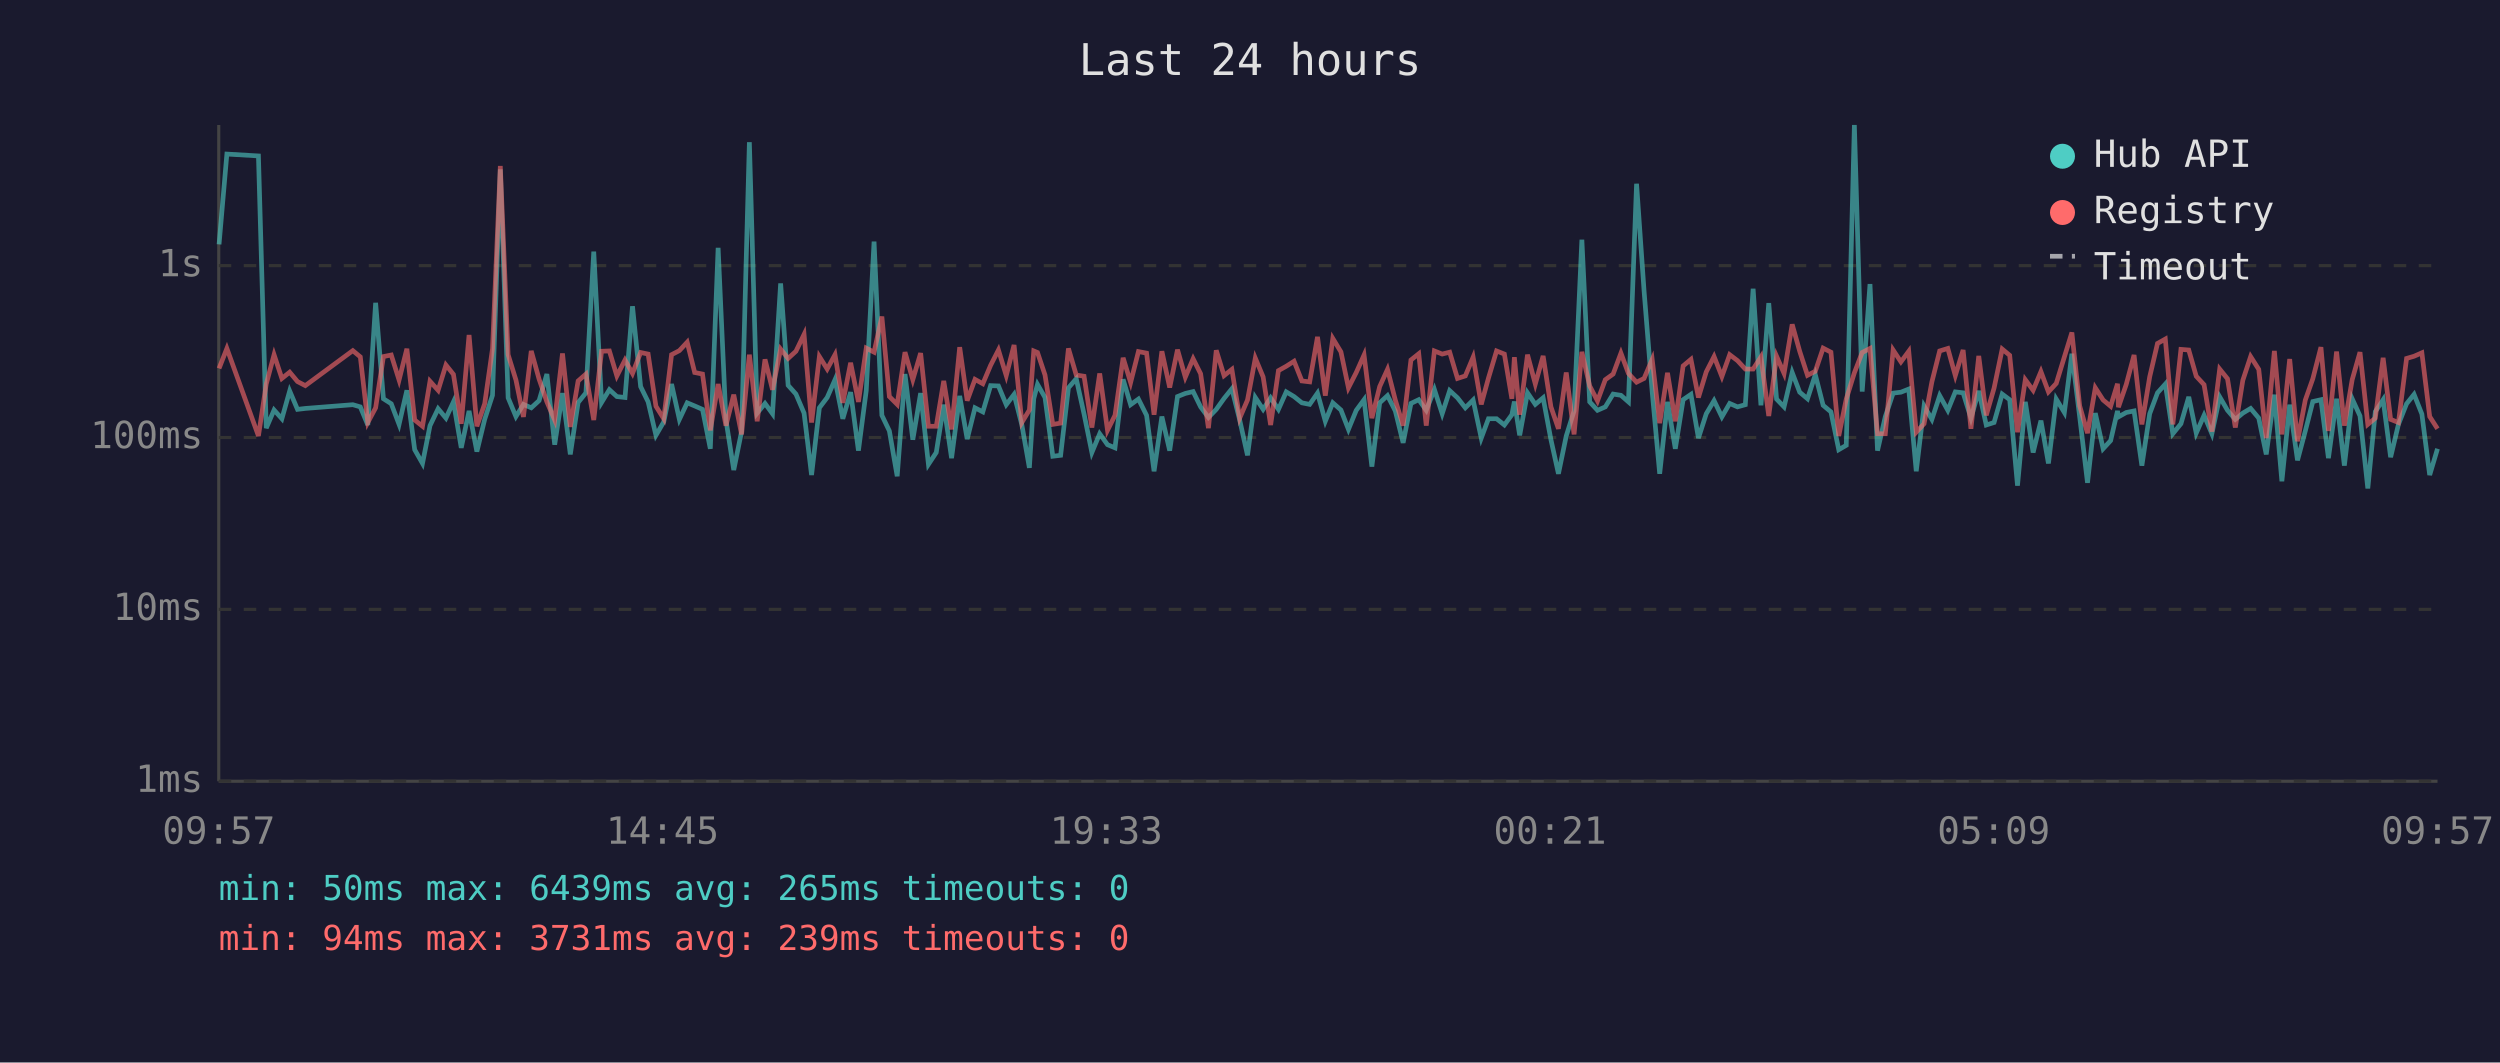
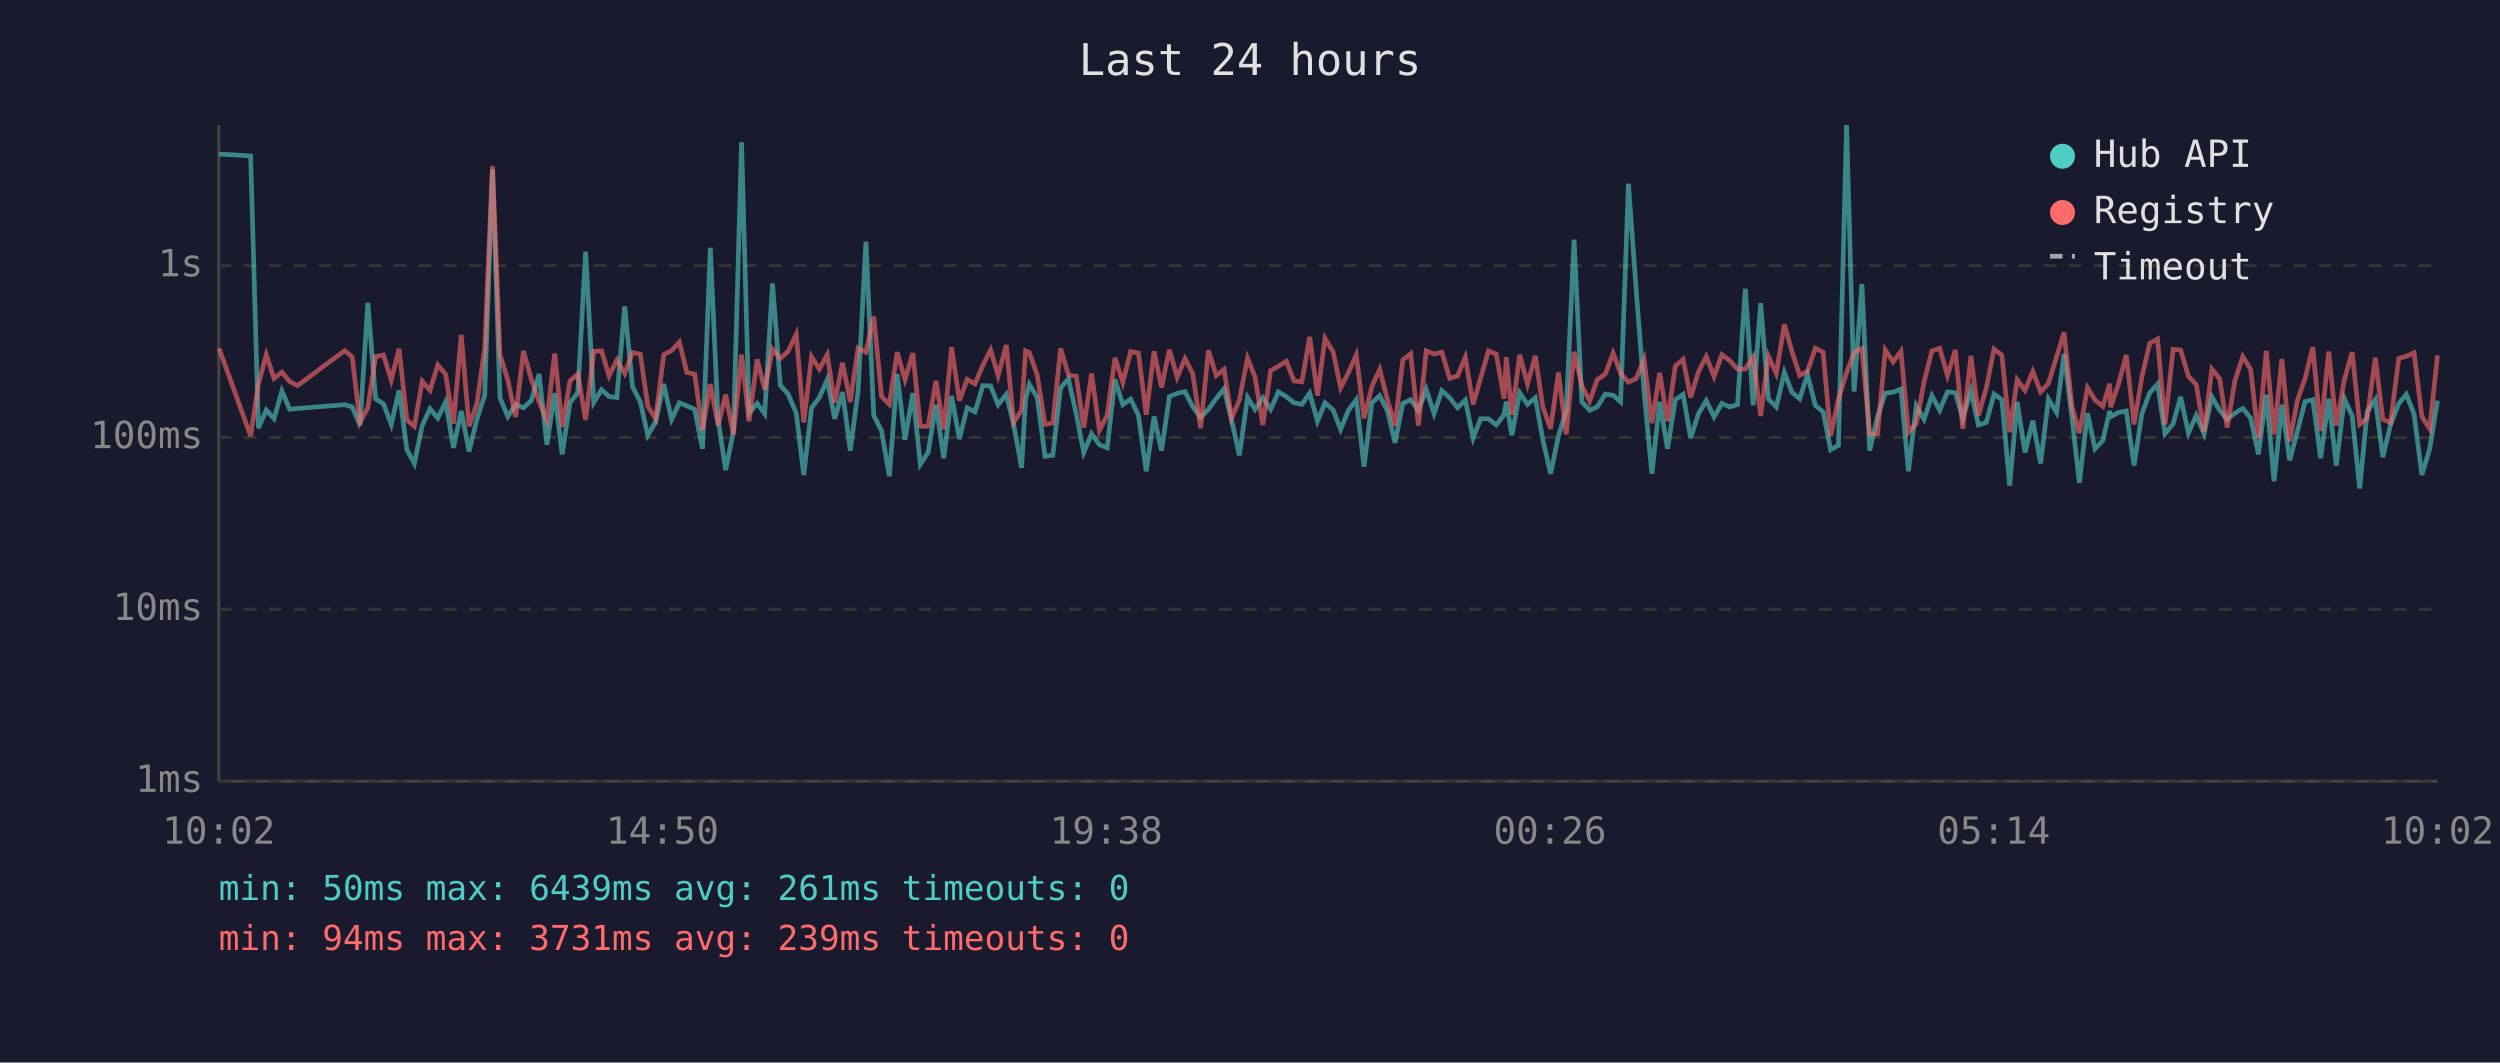
<svg xmlns="http://www.w3.org/2000/svg" viewBox="0 0 800 340" font-family="monospace" font-size="12">
  <rect width="800" height="340" fill="#1a1a2e" />
  <text x="400" y="24" fill="#e0e0e0" font-size="14" text-anchor="middle">Last 24 hours</text>
  <line x1="70" y1="40" x2="70" y2="250" stroke="#444" stroke-width="1" />
  <line x1="70" y1="250" x2="780" y2="250" stroke="#444" stroke-width="1" />
  <line x1="70" y1="250" x2="780" y2="250" stroke="#333" stroke-width="1" stroke-dasharray="4" />
  <text x="65" y="250" fill="#888" text-anchor="end" dominant-baseline="middle">1ms</text>
  <line x1="70" y1="195" x2="780" y2="195" stroke="#333" stroke-width="1" stroke-dasharray="4" />
  <text x="65" y="195" fill="#888" text-anchor="end" dominant-baseline="middle">10ms</text>
  <line x1="70" y1="140" x2="780" y2="140" stroke="#333" stroke-width="1" stroke-dasharray="4" />
  <text x="65" y="140" fill="#888" text-anchor="end" dominant-baseline="middle">100ms</text>
  <line x1="70" y1="85" x2="780" y2="85" stroke="#333" stroke-width="1" stroke-dasharray="4" />
  <text x="65" y="85" fill="#888" text-anchor="end" dominant-baseline="middle">1s</text>
-   <text x="70" y="270" fill="#888" text-anchor="middle">09:57</text>
-   <text x="212" y="270" fill="#888" text-anchor="middle">14:45</text>
-   <text x="354" y="270" fill="#888" text-anchor="middle">19:33</text>
-   <text x="496" y="270" fill="#888" text-anchor="middle">00:21</text>
-   <text x="638" y="270" fill="#888" text-anchor="middle">05:09</text>
-   <text x="780" y="270" fill="#888" text-anchor="middle">09:57</text>
-   <polyline points="70.1,78.2 72.6,49.3 82.7,49.9 85.2,137.0 87.7,131.2 90.2,134.0 92.7,125.1 95.2,131.0 97.7,130.7 112.9,129.5 115.3,130.2 117.7,136.0 120.2,96.9 122.7,127.6 125.2,129.2 127.7,135.8 130.2,124.9 132.7,143.9 135.2,148.3 137.6,136.2 140.2,130.8 142.7,133.8 145.1,128.6 147.6,143.3 150.1,131.5 152.6,144.5 155.1,134.2 157.6,126.5 160.1,54.2 162.6,127.3 165.1,133.3 167.5,129.4 170.0,130.5 172.5,128.2 175.0,119.7 177.5,142.3 180.0,125.8 182.5,145.4 185.0,128.8 187.5,125.7 190.0,80.5 192.5,128.8 195.0,124.7 197.4,126.9 200.0,127.2 202.4,98.0 205.0,123.7 207.4,128.6 209.9,139.3 212.4,135.0 214.9,122.9 217.4,134.2 219.9,128.9 222.3,129.9 224.8,131.0 227.3,143.6 229.8,79.3 232.3,134.4 234.8,150.4 237.3,138.1 239.8,45.5 242.3,132.2 244.8,129.1 247.2,132.4 249.8,90.7 252.2,123.3 254.7,126.1 257.3,132.2 259.7,152.0 262.2,130.5 264.7,127.2 267.2,121.5 269.7,134.0 272.2,125.5 274.7,144.2 277.2,125.0 279.7,77.3 282.2,132.9 284.6,137.9 287.1,152.4 289.6,119.7 292.1,140.7 294.6,125.8 297.1,148.6 299.6,144.8 302.0,129.5 304.5,146.6 307.1,126.7 309.5,140.5 312.0,130.5 314.5,131.8 317.0,123.4 319.5,123.5 322.0,129.5 324.5,126.2 327.0,136.0 329.4,149.7 330.8,127.6 332.0,123.0 334.4,127.2 336.9,146.0 339.4,145.7 341.9,124.1 344.4,121.2 346.9,132.5 349.4,144.8 351.9,138.8 354.4,142.3 356.8,143.3 359.4,121.4 361.8,129.5 364.3,127.7 366.9,132.9 369.3,150.8 371.8,133.3 374.3,144.2 376.8,126.9 379.3,125.9 381.8,125.3 384.2,130.2 386.7,133.6 389.2,131.0 391.7,127.5 394.2,124.4 396.7,134.4 399.2,145.7 401.7,127.2 404.2,131.0 406.6,127.3 409.1,131.0 411.6,125.4 414.1,126.9 416.6,128.9 419.1,129.4 421.6,125.8 424.1,134.8 426.5,128.9 429.1,131.2 431.5,137.4 434.0,131.3 436.5,127.9 439.0,149.3 441.5,128.9 444.0,126.6 446.5,131.5 449.0,141.7 451.5,129.1 454.0,127.9 456.4,131.3 459.0,124.6 461.5,132.4 463.9,125.0 466.4,127.3 468.9,130.5 471.4,128.0 474.0,140.2 476.3,134.0 478.9,134.0 481.4,136.0 483.8,132.7 484.6,128.5 486.3,139.3 488.8,125.7 491.3,129.4 493.8,127.3 496.3,140.7 498.7,151.6 501.2,139.5 503.7,131.5 506.2,76.7 508.7,128.6 511.2,131.3 513.7,130.2 516.2,126.1 518.7,126.5 521.1,128.6 523.7,58.8 526.1,93.1 528.7,125.4 531.1,151.6 533.6,128.6 536.1,143.6 538.6,127.9 541.1,126.2 543.5,140.2 546.0,132.4 548.5,128.2 551.0,133.4 553.5,129.1 556.0,130.2 558.5,129.5 561.0,92.4 563.5,129.7 566.0,97.0 568.5,127.7 570.9,130.2 573.5,119.2 575.9,125.5 578.4,127.6 580.9,119.9 583.4,129.7 585.9,131.8 588.4,143.9 590.8,142.5 593.4,40.0 595.9,125.3 598.4,90.9 600.8,144.2 603.3,133.3 605.8,125.8 608.3,125.5 610.8,124.5 613.2,150.8 615.7,129.9 618.2,134.2 620.7,126.6 623.3,131.3 625.7,125.4 628.2,125.7 630.7,133.8 633.2,125.1 635.6,136.0 638.1,135.2 640.7,126.1 643.1,127.9 645.6,155.4 648.1,128.6 650.6,144.8 653.1,134.6 655.5,148.3 658.0,127.7 660.6,132.0 663.0,113.2 665.5,133.4 668.0,154.5 670.5,132.2 673.0,143.6 675.4,141.0 677.6,131.5 677.9,133.4 680.4,132.0 682.9,131.5 685.4,149.0 687.9,132.4 690.4,125.7 692.9,122.9 695.3,138.8 697.9,135.6 700.4,127.0 702.8,138.6 705.3,132.9 707.8,138.8 710.3,127.0 712.8,131.3 715.3,134.2 717.7,132.2 720.2,130.7 722.8,133.8 725.2,145.4 727.8,126.3 730.2,154.0 732.7,129.5 735.2,147.3 737.7,137.9 740.1,128.5 742.7,127.9 745.1,146.6 747.7,127.6 750.2,149.0 752.7,127.6 755.2,133.1 757.7,156.3 760.1,131.7 762.6,127.9 765.0,146.3 767.5,135.8 770.1,129.2 772.5,126.2 775.0,132.5 777.5,152.0 780.0,143.6" fill="none" stroke="#4ecdc4" stroke-width="1.5" opacity="0.6" />
-   <polyline points="70.1,117.9 72.6,111.5 82.7,139.5 85.2,122.9 87.7,113.5 90.2,121.1 92.7,119.1 95.2,122.1 97.7,123.4 112.9,112.2 115.3,114.2 117.7,135.2 120.2,130.5 122.7,114.1 125.2,113.6 127.7,121.6 130.2,111.6 132.7,134.4 135.2,136.4 137.6,122.0 140.2,124.9 142.7,116.8 145.1,119.8 147.6,135.6 150.1,107.2 152.6,136.4 155.1,129.2 157.6,111.6 160.1,53.1 162.6,113.5 165.1,121.6 167.5,133.4 170.0,112.3 172.5,121.3 175.0,128.6 177.5,134.4 180.0,113.1 182.5,136.6 185.0,121.9 187.5,119.7 190.0,134.4 192.5,112.4 195.0,112.3 197.4,120.3 200.0,115.2 202.4,119.5 205.0,112.8 207.4,113.3 209.9,130.0 212.4,134.0 214.9,113.5 217.4,112.2 219.9,109.5 222.3,119.2 224.8,119.7 227.3,137.7 229.8,122.9 232.3,136.2 234.8,126.3 237.3,139.0 239.8,113.5 242.3,134.8 244.8,115.0 247.2,124.7 249.8,111.7 252.2,114.7 254.7,112.4 257.3,107.0 259.7,135.2 262.2,114.1 264.7,118.1 267.2,113.5 269.7,128.9 272.2,116.1 274.7,128.6 277.2,111.4 279.7,112.7 282.2,101.3 284.6,126.9 287.1,129.4 289.6,112.7 292.1,121.5 294.6,113.0 297.1,136.4 299.6,136.4 302.0,121.9 304.5,137.4 307.1,111.1 309.5,128.2 312.0,121.4 314.5,122.8 317.0,116.9 319.5,112.0 322.0,120.2 324.5,110.4 327.0,135.2 329.4,131.2 330.8,112.3 332.0,112.8 334.4,120.0 336.9,135.8 339.4,135.4 341.9,111.5 344.4,120.0 346.9,120.4 349.4,136.8 351.9,119.5 354.4,137.7 356.8,132.9 359.4,114.5 361.8,122.4 364.3,112.5 366.9,113.0 369.3,132.7 371.8,112.4 374.3,124.0 376.8,111.9 379.3,120.7 381.8,114.8 384.2,119.6 386.7,137.0 389.2,112.1 391.7,120.2 394.2,118.2 396.7,133.8 399.2,128.0 401.7,114.6 404.2,120.6 406.6,136.0 409.1,118.6 411.6,117.2 414.1,115.6 416.6,121.9 419.1,122.2 421.6,107.8 424.1,126.6 426.5,108.3 429.1,112.6 431.5,124.1 434.0,119.2 436.5,113.6 439.0,133.8 441.5,123.7 444.0,118.2 446.5,128.0 449.0,136.2 451.5,115.2 454.0,113.2 456.4,136.2 459.0,112.3 461.5,113.3 463.9,112.7 466.4,121.1 468.9,120.3 471.4,114.3 474.0,129.4 476.3,121.0 478.9,112.3 481.4,113.3 483.8,127.6 484.6,114.3 486.3,132.7 488.8,113.5 491.3,122.9 493.8,113.9 496.3,130.2 498.7,137.2 501.2,119.2 503.7,139.0 506.2,112.6 508.7,123.5 511.2,128.3 513.7,121.5 516.2,119.7 518.7,113.0 521.1,119.5 523.7,122.3 526.1,121.1 528.7,115.0 531.1,135.4 533.6,119.3 536.1,134.8 538.6,117.1 541.1,115.0 543.5,127.2 546.0,119.0 548.5,114.1 551.0,120.5 553.5,113.5 556.0,115.4 558.5,118.1 561.0,118.1 563.5,114.2 566.0,133.1 568.5,114.0 570.9,119.5 573.5,103.8 575.9,112.4 578.4,120.1 580.9,118.8 583.4,111.4 585.9,112.7 588.4,139.5 590.8,127.7 593.4,119.3 595.9,112.8 598.4,111.5 600.8,138.8 603.3,138.8 605.8,112.0 608.3,115.8 610.8,112.4 613.2,138.3 615.7,135.6 618.2,122.2 620.7,112.3 623.3,111.5 625.7,120.2 628.2,112.0 630.7,137.2 633.2,113.9 635.6,132.9 638.1,124.2 640.7,111.7 643.1,113.7 645.6,138.3 648.1,121.5 650.6,124.9 653.1,118.9 655.5,125.4 658.0,122.7 660.6,114.2 663.0,106.4 665.5,129.9 668.0,138.6 670.5,124.1 673.0,128.0 675.4,130.0 677.6,122.8 677.9,130.3 680.4,123.0 682.9,113.6 685.4,135.8 687.9,120.6 690.4,109.9 692.9,108.5 695.3,135.8 697.9,111.8 700.4,112.0 702.8,120.4 705.3,123.1 707.8,138.1 710.3,118.1 712.8,121.2 715.3,136.8 717.7,121.7 720.2,114.1 722.8,118.2 725.2,140.2 727.8,112.3 730.2,139.0 732.7,114.9 735.2,141.2 737.7,128.0 740.1,121.2 742.7,111.1 745.1,137.9 747.7,112.5 750.2,136.2 752.7,121.5 755.2,112.7 757.7,135.8 760.1,133.8 762.6,114.5 765.0,134.2 767.5,135.2 770.1,114.7 772.5,114.0 775.0,112.9 777.5,133.3 780.0,137.2" fill="none" stroke="#ff6b6b" stroke-width="1.5" opacity="0.6" />
+   <text x="70" y="270" fill="#888" text-anchor="middle">10:02</text>
+   <text x="212" y="270" fill="#888" text-anchor="middle">14:50</text>
+   <text x="354" y="270" fill="#888" text-anchor="middle">19:38</text>
+   <text x="496" y="270" fill="#888" text-anchor="middle">00:26</text>
+   <text x="638" y="270" fill="#888" text-anchor="middle">05:14</text>
+   <text x="780" y="270" fill="#888" text-anchor="middle">10:02</text>
+   <polyline points="70.1,49.3 80.2,49.9 82.7,137.0 85.2,131.2 87.7,134.0 90.2,125.1 92.7,131.0 95.2,130.7 110.3,129.5 112.7,130.2 115.2,136.0 117.7,96.9 120.2,127.6 122.7,129.2 125.2,135.8 127.7,124.9 130.2,143.9 132.6,148.3 135.1,136.2 137.6,130.8 140.1,133.8 142.6,128.6 145.1,143.3 147.6,131.5 150.1,144.5 152.6,134.2 155.1,126.5 157.6,54.2 160.0,127.3 162.5,133.3 165.0,129.4 167.5,130.5 170.0,128.2 172.5,119.7 175.0,142.3 177.5,125.8 179.9,145.4 182.4,128.8 184.9,125.7 187.4,80.5 190.0,128.8 192.5,124.7 194.9,126.9 197.4,127.2 199.9,98.0 202.4,123.7 204.9,128.6 207.3,139.3 209.8,135.0 212.4,122.9 214.9,134.2 217.4,128.9 219.8,129.9 222.3,131.0 224.8,143.6 227.3,79.3 229.8,134.4 232.2,150.4 234.7,138.1 237.3,45.5 239.7,132.2 242.3,129.1 244.7,132.4 247.2,90.7 249.7,123.3 252.2,126.1 254.8,132.2 257.2,152.0 259.7,130.5 262.2,127.2 264.7,121.5 267.1,134.0 269.6,125.5 272.1,144.2 274.6,125.0 277.1,77.3 279.6,132.9 282.1,137.9 284.6,152.4 287.1,119.7 289.6,140.7 292.1,125.8 294.5,148.6 297.0,144.8 299.5,129.5 302.0,146.6 304.5,126.7 307.0,140.5 309.5,130.5 312.0,131.8 314.5,123.4 317.0,123.5 319.4,129.5 322.0,126.2 324.4,136.0 326.9,149.7 328.2,127.6 329.4,123.0 331.9,127.2 334.4,146.0 336.9,145.7 339.4,124.1 341.9,121.2 344.4,132.5 346.8,144.8 349.3,138.8 351.8,142.3 354.3,143.3 356.8,121.4 359.3,129.5 361.8,127.7 364.3,132.9 366.8,150.8 369.3,133.3 371.7,144.2 374.2,126.9 376.7,125.9 379.2,125.3 381.7,130.2 384.2,133.6 386.7,131.0 389.2,127.5 391.7,124.4 394.1,134.4 396.6,145.7 399.2,127.2 401.6,131.0 404.1,127.3 406.6,131.0 409.1,125.4 411.6,126.9 414.1,128.9 416.6,129.4 419.1,125.8 421.6,134.8 424.0,128.9 426.6,131.2 429.0,137.4 431.5,131.3 434.0,127.9 436.5,149.3 439.0,128.9 441.5,126.6 444.0,131.5 446.4,141.7 448.9,129.1 451.4,127.9 453.9,131.3 456.4,124.6 458.9,132.4 461.4,125.0 463.9,127.3 466.4,130.5 468.9,128.0 471.4,140.2 473.8,134.0 476.3,134.0 478.8,136.0 481.3,132.7 482.0,128.5 483.8,139.3 486.3,125.7 488.8,129.4 491.3,127.3 493.7,140.7 496.2,151.6 498.7,139.5 501.2,131.5 503.7,76.7 506.2,128.6 508.7,131.3 511.1,130.2 513.7,126.1 516.2,126.5 518.6,128.6 521.1,58.8 523.6,93.1 526.1,125.4 528.6,151.6 531.1,128.6 533.6,143.6 536.1,127.9 538.6,126.2 541.0,140.2 543.5,132.4 546.0,128.2 548.5,133.4 551.0,129.1 553.5,130.2 556.0,129.5 558.5,92.4 561.0,129.7 563.4,97.0 565.9,127.7 568.4,130.2 571.0,119.2 573.4,125.5 575.9,127.6 578.4,119.9 580.9,129.7 583.4,131.8 585.8,143.9 588.3,142.5 590.9,40.0 593.3,125.3 595.8,90.9 598.3,144.2 600.8,133.3 603.3,125.8 605.8,125.5 608.3,124.5 610.7,150.8 613.2,129.9 615.7,134.2 618.2,126.6 620.7,131.3 623.2,125.4 625.7,125.7 628.1,133.8 630.7,125.1 633.1,136.0 635.6,135.2 638.1,126.1 640.6,127.9 643.1,155.4 645.5,128.6 648.0,144.8 650.5,134.6 653.0,148.3 655.5,127.7 658.1,132.0 660.5,113.2 663.0,133.4 665.4,154.5 668.0,132.2 670.4,143.6 672.9,141.0 675.1,131.5 675.4,133.4 677.9,132.0 680.4,131.5 682.9,149.0 685.4,132.4 687.9,125.7 690.4,122.9 692.8,138.8 695.4,135.6 697.8,127.0 700.3,138.6 702.8,132.9 705.3,138.8 707.8,127.0 710.3,131.3 712.7,134.2 715.2,132.2 717.7,130.7 720.2,133.8 722.7,145.4 725.2,126.3 727.7,154.0 730.2,129.5 732.7,147.3 735.2,137.9 737.6,128.5 740.1,127.9 742.6,146.6 745.2,127.6 747.6,149.0 750.2,127.6 752.7,133.1 755.1,156.3 757.5,131.7 760.1,127.9 762.5,146.3 765.0,135.8 767.6,129.2 770.0,126.2 772.5,132.5 775.0,152.0 777.5,143.6 780.0,128.2" fill="none" stroke="#4ecdc4" stroke-width="1.5" opacity="0.6" />
+   <polyline points="70.1,111.5 80.2,139.5 82.7,122.9 85.2,113.5 87.7,121.1 90.2,119.1 92.7,122.1 95.2,123.4 110.3,112.2 112.7,114.2 115.2,135.2 117.7,130.5 120.2,114.1 122.7,113.6 125.2,121.6 127.7,111.6 130.2,134.4 132.6,136.4 135.1,122.0 137.6,124.9 140.1,116.8 142.6,119.8 145.1,135.6 147.6,107.2 150.1,136.4 152.6,129.2 155.1,111.6 157.6,53.1 160.0,113.5 162.5,121.6 165.0,133.4 167.5,112.3 170.0,121.3 172.5,128.6 175.0,134.4 177.5,113.1 179.9,136.6 182.4,121.9 184.9,119.7 187.4,134.4 190.0,112.4 192.5,112.3 194.9,120.3 197.4,115.2 199.9,119.5 202.4,112.8 204.9,113.3 207.3,130.0 209.8,134.0 212.4,113.5 214.9,112.2 217.4,109.5 219.8,119.2 222.3,119.7 224.8,137.7 227.3,122.9 229.8,136.2 232.2,126.3 234.7,139.0 237.3,113.5 239.7,134.8 242.3,115.0 244.7,124.7 247.2,111.7 249.7,114.7 252.2,112.4 254.8,107.0 257.2,135.2 259.7,114.1 262.2,118.1 264.7,113.5 267.1,128.9 269.6,116.1 272.1,128.6 274.6,111.4 277.1,112.7 279.6,101.3 282.1,126.9 284.6,129.4 287.1,112.7 289.6,121.5 292.1,113.0 294.5,136.4 297.0,136.4 299.5,121.9 302.0,137.4 304.5,111.1 307.0,128.2 309.5,121.4 312.0,122.8 314.5,116.9 317.0,112.0 319.4,120.2 322.0,110.4 324.4,135.2 326.9,131.2 328.2,112.3 329.4,112.8 331.9,120.0 334.4,135.8 336.9,135.4 339.4,111.5 341.9,120.0 344.4,120.4 346.8,136.8 349.3,119.5 351.8,137.7 354.3,132.9 356.8,114.5 359.3,122.4 361.8,112.5 364.3,113.0 366.8,132.7 369.3,112.4 371.7,124.0 374.2,111.9 376.7,120.7 379.2,114.8 381.7,119.6 384.2,137.0 386.7,112.1 389.2,120.2 391.7,118.2 394.1,133.8 396.6,128.0 399.2,114.6 401.6,120.6 404.1,136.0 406.6,118.6 409.1,117.2 411.6,115.6 414.1,121.9 416.6,122.2 419.1,107.8 421.6,126.6 424.0,108.3 426.6,112.6 429.0,124.1 431.5,119.2 434.0,113.6 436.5,133.8 439.0,123.7 441.5,118.2 444.0,128.0 446.4,136.2 448.9,115.2 451.4,113.2 453.9,136.2 456.4,112.3 458.9,113.3 461.4,112.7 463.9,121.1 466.4,120.3 468.9,114.3 471.4,129.4 473.8,121.0 476.3,112.3 478.8,113.3 481.3,127.6 482.0,114.3 483.8,132.7 486.3,113.5 488.8,122.9 491.3,113.9 493.7,130.2 496.2,137.2 498.7,119.2 501.2,139.0 503.7,112.6 506.2,123.5 508.7,128.3 511.1,121.5 513.7,119.7 516.2,113.0 518.6,119.5 521.1,122.3 523.6,121.1 526.1,115.0 528.6,135.4 531.1,119.3 533.6,134.8 536.1,117.1 538.6,115.0 541.0,127.2 543.5,119.0 546.0,114.1 548.5,120.5 551.0,113.5 553.5,115.4 556.0,118.1 558.5,118.1 561.0,114.2 563.4,133.1 565.9,114.0 568.4,119.5 571.0,103.8 573.4,112.4 575.9,120.1 578.4,118.8 580.9,111.4 583.4,112.7 585.8,139.5 588.3,127.7 590.9,119.3 593.3,112.8 595.8,111.5 598.3,138.8 600.8,138.8 603.3,112.0 605.8,115.8 608.3,112.4 610.7,138.3 613.2,135.6 615.7,122.2 618.2,112.3 620.7,111.5 623.2,120.2 625.7,112.0 628.1,137.2 630.7,113.9 633.1,132.9 635.6,124.2 638.1,111.7 640.6,113.7 643.1,138.3 645.5,121.5 648.0,124.9 650.5,118.9 653.0,125.4 655.5,122.7 658.1,114.2 660.5,106.4 663.0,129.9 665.4,138.6 668.0,124.1 670.4,128.0 672.9,130.0 675.1,122.8 675.4,130.3 677.9,123.0 680.4,113.6 682.9,135.8 685.4,120.6 687.9,109.9 690.4,108.5 692.8,135.8 695.4,111.8 697.8,112.0 700.3,120.4 702.8,123.1 705.3,138.1 707.8,118.1 710.3,121.2 712.7,136.8 715.2,121.7 717.7,114.1 720.2,118.2 722.7,140.2 725.2,112.3 727.7,139.0 730.2,114.9 732.7,141.2 735.2,128.0 737.6,121.2 740.1,111.1 742.6,137.9 745.2,112.5 747.6,136.2 750.2,121.5 752.7,112.7 755.1,135.8 757.5,133.8 760.1,114.5 762.5,134.2 765.0,135.2 767.6,114.7 770.0,114.0 772.5,112.9 775.0,133.3 777.5,137.2 780.0,113.7" fill="none" stroke="#ff6b6b" stroke-width="1.5" opacity="0.6" />
  <circle cx="660" cy="50" r="4" fill="#4ecdc4" />
  <text x="670" y="50" fill="#e0e0e0" dominant-baseline="middle">Hub API</text>
  <circle cx="660" cy="68" r="4" fill="#ff6b6b" />
  <text x="670" y="68" fill="#e0e0e0" dominant-baseline="middle">Registry</text>
  <line x1="656" y1="82" x2="664" y2="82" stroke="#e0e0e0" stroke-width="1.5" stroke-dasharray="4,3" opacity="0.7" />
  <text x="670" y="86" fill="#e0e0e0" dominant-baseline="middle">Timeout</text>
-   <text x="70" y="288" fill="#4ecdc4" font-size="11">min: 50ms  max: 6439ms  avg: 265ms  timeouts: 0</text>
+   <text x="70" y="288" fill="#4ecdc4" font-size="11">min: 50ms  max: 6439ms  avg: 261ms  timeouts: 0</text>
  <text x="70" y="304" fill="#ff6b6b" font-size="11">min: 94ms  max: 3731ms  avg: 239ms  timeouts: 0</text>
</svg>
